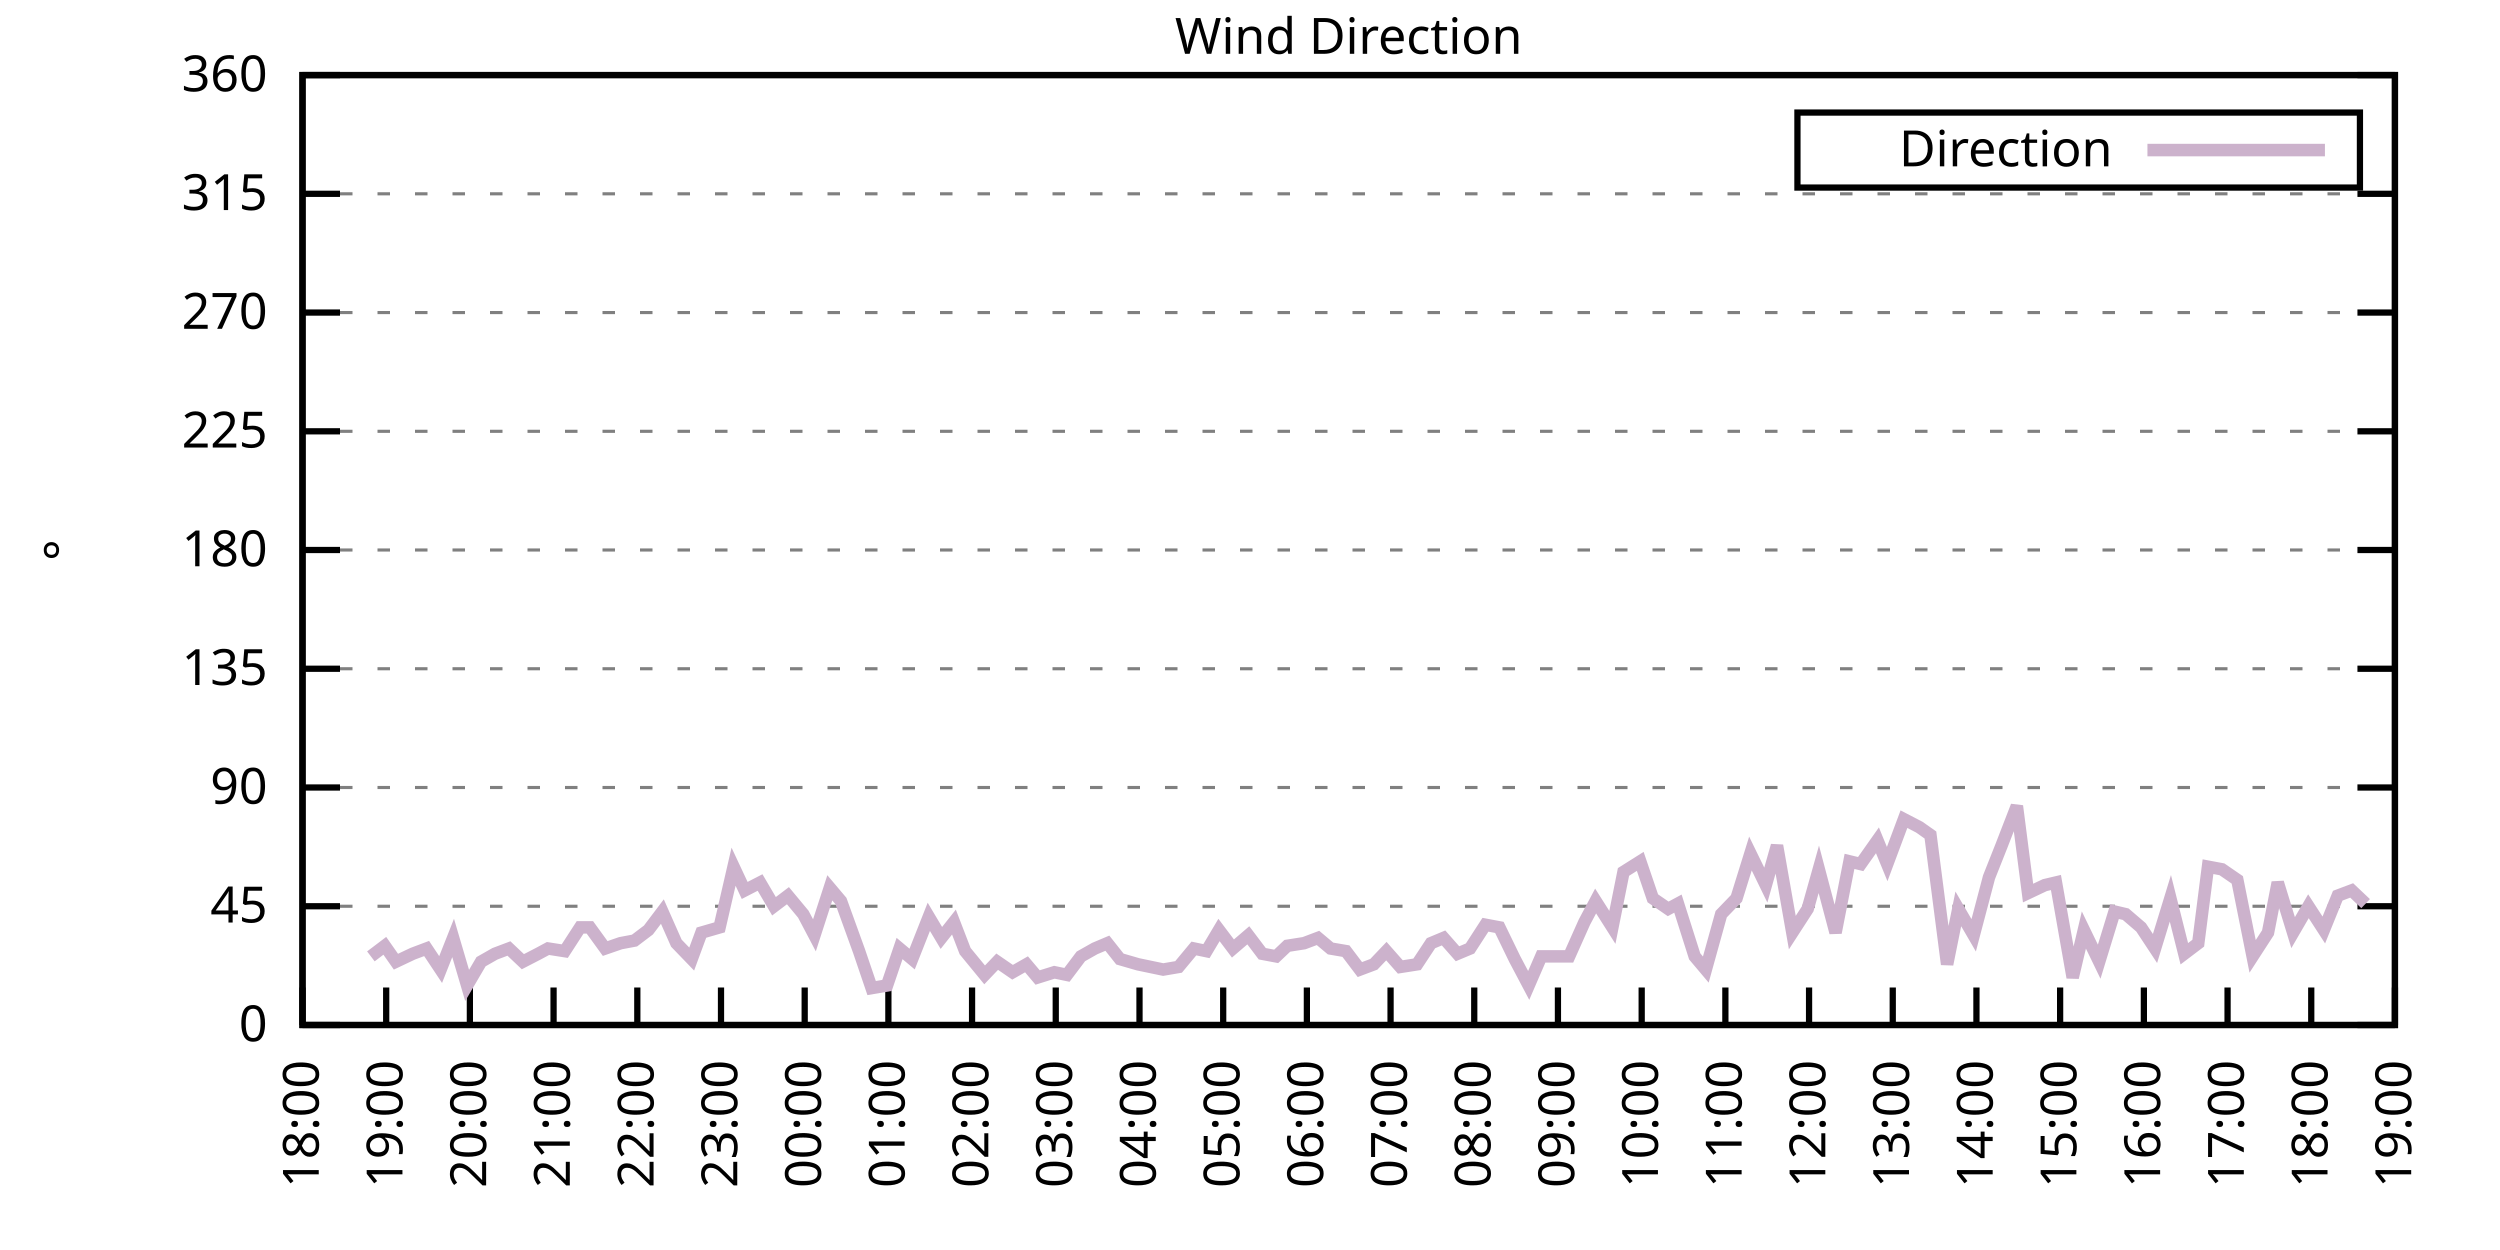
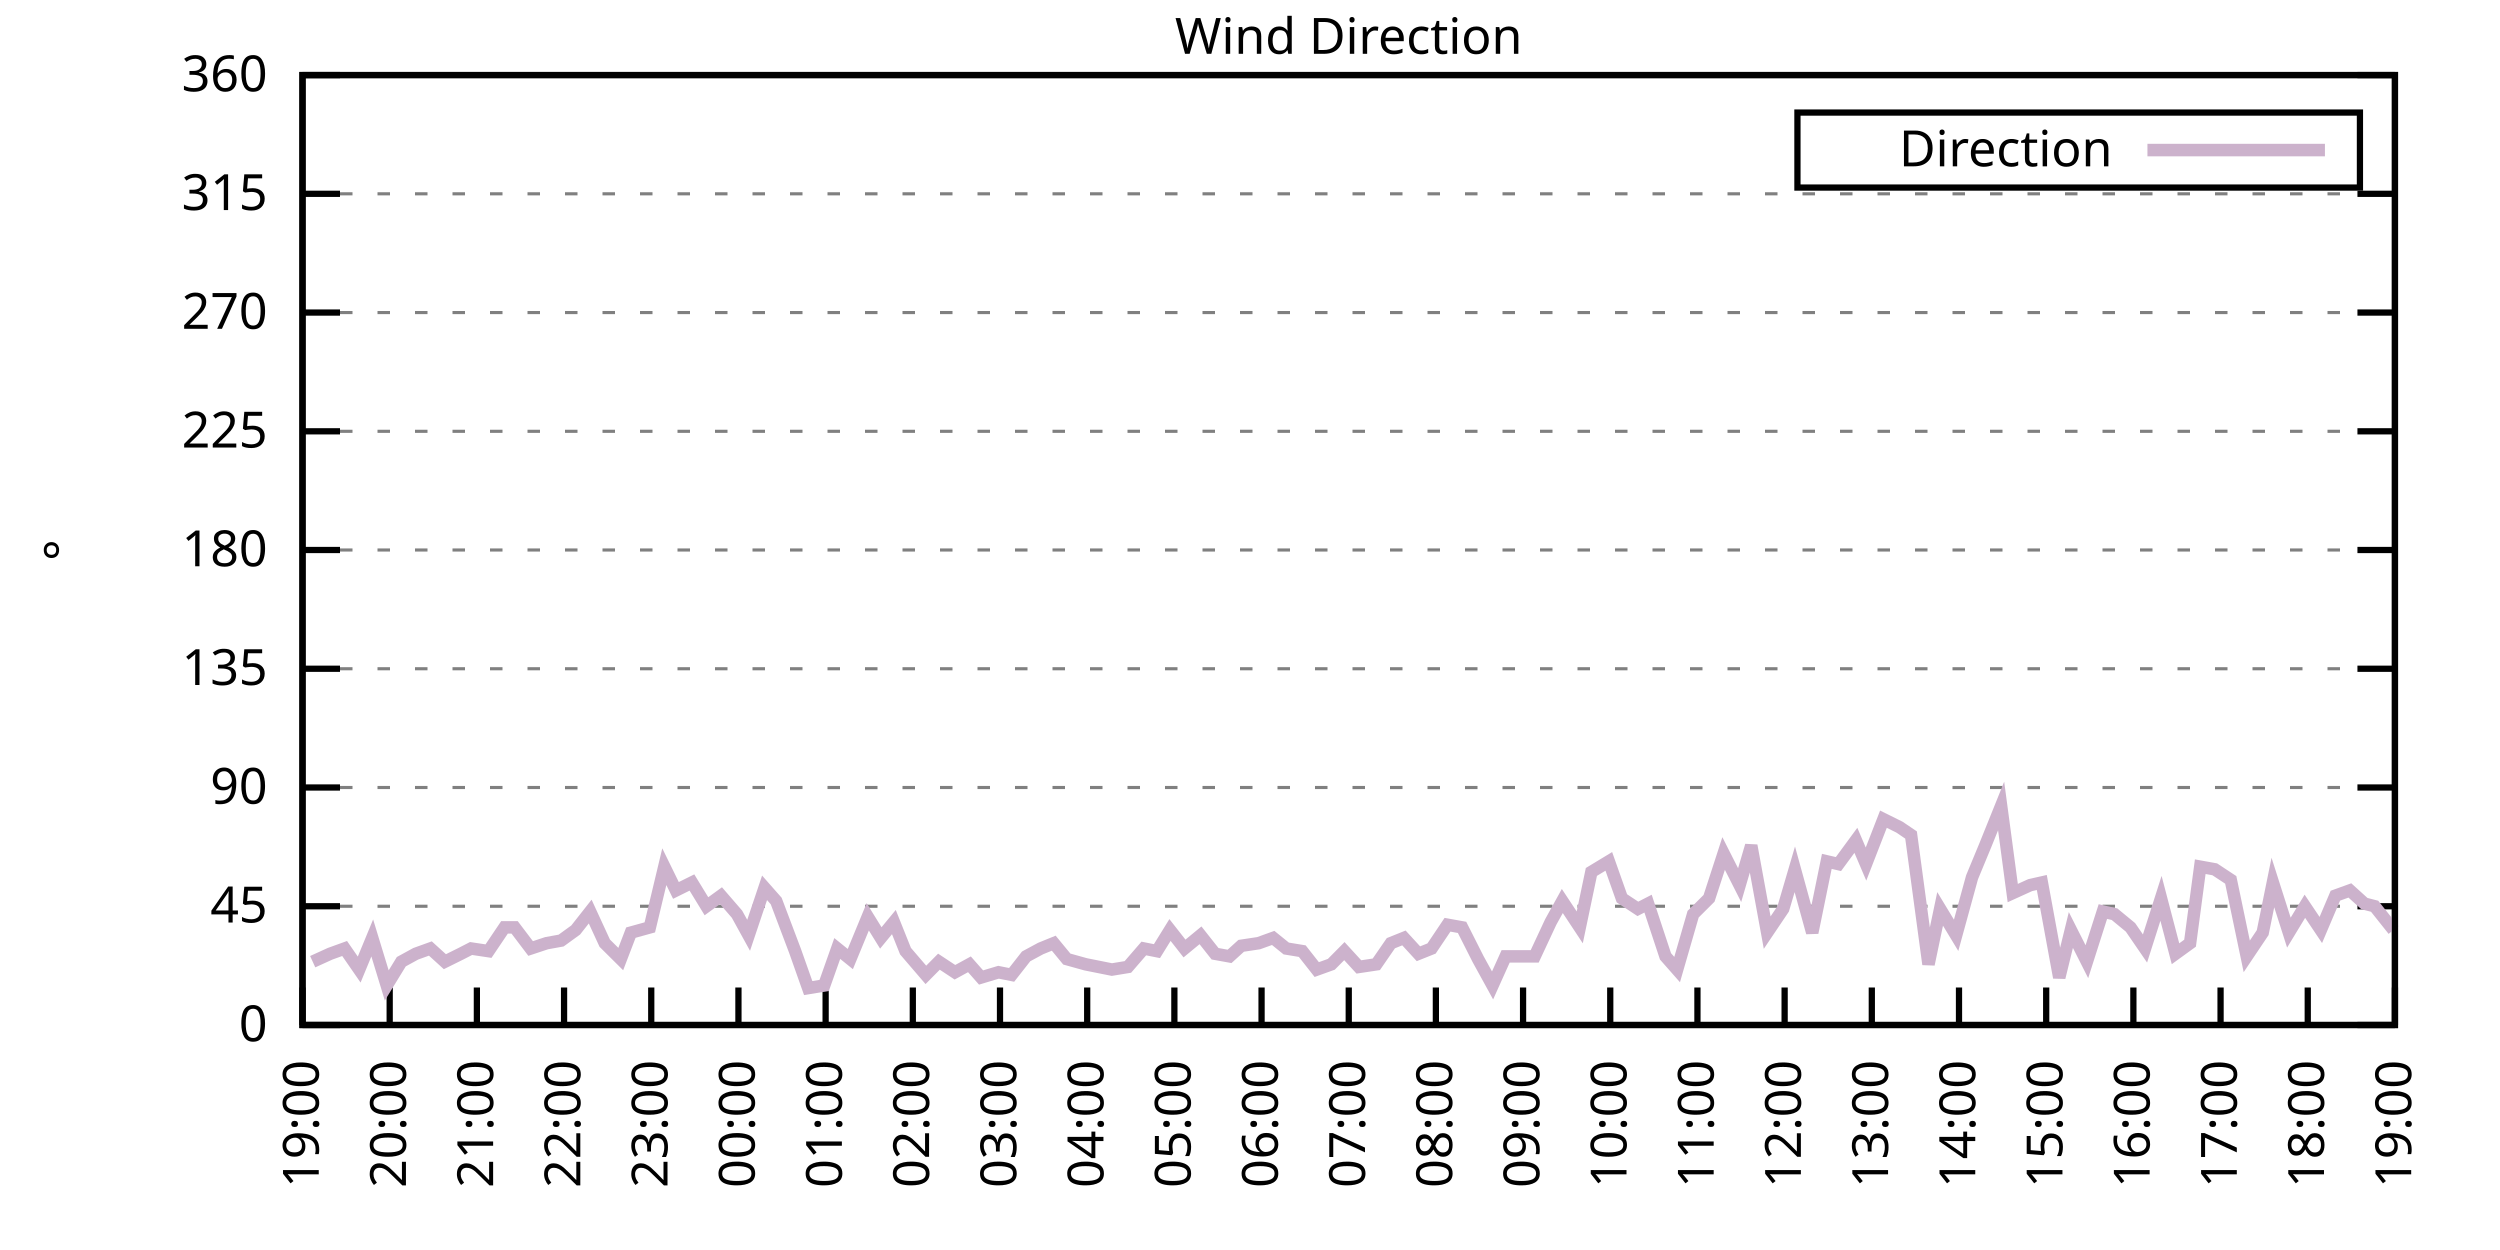
<svg xmlns="http://www.w3.org/2000/svg" xmlns:xlink="http://www.w3.org/1999/xlink" width="400" height="200" viewBox="0 0 400 200">
  <g id="gnuplot_canvas">
    <rect x="0" y="0" width="400" height="200" fill="none" />
    <defs>
      <circle id="gpDot" r="0.5" stroke-width="0.5" stroke="currentColor" />
      <path id="gpPt0" stroke-width="0.333" stroke="currentColor" d="M-1,0 h2 M0,-1 v2" />
      <path id="gpPt1" stroke-width="0.333" stroke="currentColor" d="M-1,-1 L1,1 M1,-1 L-1,1" />
      <path id="gpPt2" stroke-width="0.333" stroke="currentColor" d="M-1,0 L1,0 M0,-1 L0,1 M-1,-1 L1,1 M-1,1 L1,-1" />
      <rect id="gpPt3" stroke-width="0.333" stroke="currentColor" x="-1" y="-1" width="2" height="2" />
      <rect id="gpPt4" stroke-width="0.333" stroke="currentColor" fill="currentColor" x="-1" y="-1" width="2" height="2" />
      <circle id="gpPt5" stroke-width="0.333" stroke="currentColor" cx="0" cy="0" r="1" />
      <use xlink:href="#gpPt5" id="gpPt6" fill="currentColor" stroke="none" />
      <path id="gpPt7" stroke-width="0.333" stroke="currentColor" d="M0,-1.33 L-1.33,0.67 L1.33,0.67 z" />
      <use xlink:href="#gpPt7" id="gpPt8" fill="currentColor" stroke="none" />
      <use xlink:href="#gpPt7" id="gpPt9" stroke="currentColor" transform="rotate(180)" />
      <use xlink:href="#gpPt9" id="gpPt10" fill="currentColor" stroke="none" />
      <use xlink:href="#gpPt3" id="gpPt11" stroke="currentColor" transform="rotate(45)" />
      <use xlink:href="#gpPt11" id="gpPt12" fill="currentColor" stroke="none" />
      <path id="gpPt13" stroke-width="0.333" stroke="currentColor" d="M0,1.330 L1.265,0.411 L0.782,-1.067 L-0.782,-1.076 L-1.265,0.411 z" />
      <use xlink:href="#gpPt13" id="gpPt14" fill="currentColor" stroke="none" />
      <filter id="textbox" filterUnits="objectBoundingBox" x="0" y="0" height="1" width="1">
        <feFlood flood-color="white" flood-opacity="1" result="bgnd" />
        <feComposite in="SourceGraphic" in2="bgnd" operator="atop" />
      </filter>
      <filter id="greybox" filterUnits="objectBoundingBox" x="0" y="0" height="1" width="1">
        <feFlood flood-color="lightgrey" flood-opacity="1" result="grey" />
        <feComposite in="SourceGraphic" in2="grey" operator="atop" />
      </filter>
    </defs>
    <g fill="none" color="white" stroke="currentColor" stroke-width="1.00" stroke-linecap="butt" stroke-linejoin="miter">
</g>
    <g fill="none" color="black" stroke="currentColor" stroke-width="1.00" stroke-linecap="butt" stroke-linejoin="miter">
      <g stroke="none" shape-rendering="crispEdges">
        <polygon fill="rgb(255, 255, 255)" points="48.40,164.00 383.18,164.00 383.18,12.02 48.40,12.02 " />
      </g>
    </g>
    <g fill="none" color="black" stroke="currentColor" stroke-width="1.00" stroke-linecap="butt" stroke-linejoin="miter">
</g>
    <g fill="none" color="black" stroke="black" stroke-width="0.50" stroke-linecap="butt" stroke-linejoin="miter">
</g>
    <g fill="none" color="gray" stroke="currentColor" stroke-width="0.50" stroke-linecap="butt" stroke-linejoin="miter">
      <path stroke="gray" stroke-dasharray="2,4" class="gridline" d="M48.40,164.00 L383.19,164.00  " />
    </g>
    <g fill="none" color="gray" stroke="gray" stroke-width="1.00" stroke-linecap="butt" stroke-linejoin="miter">
</g>
    <g fill="none" color="black" stroke="currentColor" stroke-width="1.00" stroke-linecap="butt" stroke-linejoin="miter">
      <path stroke="black" d="M48.40,164.00 L54.40,164.00 M383.19,164.00 L377.19,164.00  " />
      <g transform="translate(42.80,166.60)" stroke="none" fill="black" font-family="Sans" font-size="8.00" text-anchor="end">
        <text>
          <tspan font-family="Sans"> 0</tspan>
        </text>
      </g>
    </g>
    <g fill="none" color="black" stroke="currentColor" stroke-width="1.00" stroke-linecap="butt" stroke-linejoin="miter">
</g>
    <g fill="none" color="black" stroke="black" stroke-width="0.50" stroke-linecap="butt" stroke-linejoin="miter">
</g>
    <g fill="none" color="gray" stroke="currentColor" stroke-width="0.50" stroke-linecap="butt" stroke-linejoin="miter">
      <path stroke="gray" stroke-dasharray="2,4" class="gridline" d="M48.40,145.00 L383.19,145.00  " />
    </g>
    <g fill="none" color="gray" stroke="gray" stroke-width="1.00" stroke-linecap="butt" stroke-linejoin="miter">
</g>
    <g fill="none" color="black" stroke="currentColor" stroke-width="1.00" stroke-linecap="butt" stroke-linejoin="miter">
      <path stroke="black" d="M48.40,145.00 L54.40,145.00 M383.19,145.00 L377.19,145.00  " />
      <g transform="translate(42.80,147.60)" stroke="none" fill="black" font-family="Sans" font-size="8.00" text-anchor="end">
        <text>
          <tspan font-family="Sans"> 45</tspan>
        </text>
      </g>
    </g>
    <g fill="none" color="black" stroke="currentColor" stroke-width="1.00" stroke-linecap="butt" stroke-linejoin="miter">
</g>
    <g fill="none" color="black" stroke="black" stroke-width="0.50" stroke-linecap="butt" stroke-linejoin="miter">
</g>
    <g fill="none" color="gray" stroke="currentColor" stroke-width="0.50" stroke-linecap="butt" stroke-linejoin="miter">
      <path stroke="gray" stroke-dasharray="2,4" class="gridline" d="M48.40,126.00 L383.19,126.00  " />
    </g>
    <g fill="none" color="gray" stroke="gray" stroke-width="1.00" stroke-linecap="butt" stroke-linejoin="miter">
</g>
    <g fill="none" color="black" stroke="currentColor" stroke-width="1.00" stroke-linecap="butt" stroke-linejoin="miter">
      <path stroke="black" d="M48.40,126.00 L54.40,126.00 M383.19,126.00 L377.19,126.00  " />
      <g transform="translate(42.80,128.60)" stroke="none" fill="black" font-family="Sans" font-size="8.00" text-anchor="end">
        <text>
          <tspan font-family="Sans"> 90</tspan>
        </text>
      </g>
    </g>
    <g fill="none" color="black" stroke="currentColor" stroke-width="1.00" stroke-linecap="butt" stroke-linejoin="miter">
</g>
    <g fill="none" color="black" stroke="black" stroke-width="0.50" stroke-linecap="butt" stroke-linejoin="miter">
</g>
    <g fill="none" color="gray" stroke="currentColor" stroke-width="0.50" stroke-linecap="butt" stroke-linejoin="miter">
      <path stroke="gray" stroke-dasharray="2,4" class="gridline" d="M48.40,107.00 L383.19,107.00  " />
    </g>
    <g fill="none" color="gray" stroke="gray" stroke-width="1.00" stroke-linecap="butt" stroke-linejoin="miter">
</g>
    <g fill="none" color="black" stroke="currentColor" stroke-width="1.00" stroke-linecap="butt" stroke-linejoin="miter">
      <path stroke="black" d="M48.40,107.00 L54.40,107.00 M383.19,107.00 L377.19,107.00  " />
      <g transform="translate(42.80,109.60)" stroke="none" fill="black" font-family="Sans" font-size="8.00" text-anchor="end">
        <text>
          <tspan font-family="Sans"> 135</tspan>
        </text>
      </g>
    </g>
    <g fill="none" color="black" stroke="currentColor" stroke-width="1.00" stroke-linecap="butt" stroke-linejoin="miter">
</g>
    <g fill="none" color="black" stroke="black" stroke-width="0.50" stroke-linecap="butt" stroke-linejoin="miter">
</g>
    <g fill="none" color="gray" stroke="currentColor" stroke-width="0.50" stroke-linecap="butt" stroke-linejoin="miter">
      <path stroke="gray" stroke-dasharray="2,4" class="gridline" d="M48.40,88.00 L383.19,88.00  " />
    </g>
    <g fill="none" color="gray" stroke="gray" stroke-width="1.00" stroke-linecap="butt" stroke-linejoin="miter">
</g>
    <g fill="none" color="black" stroke="currentColor" stroke-width="1.00" stroke-linecap="butt" stroke-linejoin="miter">
      <path stroke="black" d="M48.40,88.00 L54.40,88.00 M383.19,88.00 L377.19,88.00  " />
      <g transform="translate(42.80,90.60)" stroke="none" fill="black" font-family="Sans" font-size="8.00" text-anchor="end">
        <text>
          <tspan font-family="Sans"> 180</tspan>
        </text>
      </g>
    </g>
    <g fill="none" color="black" stroke="currentColor" stroke-width="1.00" stroke-linecap="butt" stroke-linejoin="miter">
</g>
    <g fill="none" color="black" stroke="black" stroke-width="0.50" stroke-linecap="butt" stroke-linejoin="miter">
</g>
    <g fill="none" color="gray" stroke="currentColor" stroke-width="0.50" stroke-linecap="butt" stroke-linejoin="miter">
      <path stroke="gray" stroke-dasharray="2,4" class="gridline" d="M48.40,69.01 L383.19,69.01  " />
    </g>
    <g fill="none" color="gray" stroke="gray" stroke-width="1.00" stroke-linecap="butt" stroke-linejoin="miter">
</g>
    <g fill="none" color="black" stroke="currentColor" stroke-width="1.00" stroke-linecap="butt" stroke-linejoin="miter">
      <path stroke="black" d="M48.40,69.01 L54.40,69.01 M383.19,69.01 L377.19,69.01  " />
      <g transform="translate(42.80,71.61)" stroke="none" fill="black" font-family="Sans" font-size="8.00" text-anchor="end">
        <text>
          <tspan font-family="Sans"> 225</tspan>
        </text>
      </g>
    </g>
    <g fill="none" color="black" stroke="currentColor" stroke-width="1.00" stroke-linecap="butt" stroke-linejoin="miter">
</g>
    <g fill="none" color="black" stroke="black" stroke-width="0.50" stroke-linecap="butt" stroke-linejoin="miter">
</g>
    <g fill="none" color="gray" stroke="currentColor" stroke-width="0.50" stroke-linecap="butt" stroke-linejoin="miter">
      <path stroke="gray" stroke-dasharray="2,4" class="gridline" d="M48.40,50.01 L383.19,50.01  " />
    </g>
    <g fill="none" color="gray" stroke="gray" stroke-width="1.00" stroke-linecap="butt" stroke-linejoin="miter">
</g>
    <g fill="none" color="black" stroke="currentColor" stroke-width="1.00" stroke-linecap="butt" stroke-linejoin="miter">
      <path stroke="black" d="M48.40,50.01 L54.40,50.01 M383.19,50.01 L377.19,50.01  " />
      <g transform="translate(42.80,52.61)" stroke="none" fill="black" font-family="Sans" font-size="8.00" text-anchor="end">
        <text>
          <tspan font-family="Sans"> 270</tspan>
        </text>
      </g>
    </g>
    <g fill="none" color="black" stroke="currentColor" stroke-width="1.00" stroke-linecap="butt" stroke-linejoin="miter">
</g>
    <g fill="none" color="black" stroke="black" stroke-width="0.50" stroke-linecap="butt" stroke-linejoin="miter">
</g>
    <g fill="none" color="gray" stroke="currentColor" stroke-width="0.50" stroke-linecap="butt" stroke-linejoin="miter">
      <path stroke="gray" stroke-dasharray="2,4" class="gridline" d="M48.40,31.01 L383.19,31.01  " />
    </g>
    <g fill="none" color="gray" stroke="gray" stroke-width="1.00" stroke-linecap="butt" stroke-linejoin="miter">
</g>
    <g fill="none" color="black" stroke="currentColor" stroke-width="1.00" stroke-linecap="butt" stroke-linejoin="miter">
      <path stroke="black" d="M48.40,31.01 L54.40,31.01 M383.19,31.01 L377.19,31.01  " />
      <g transform="translate(42.80,33.61)" stroke="none" fill="black" font-family="Sans" font-size="8.00" text-anchor="end">
        <text>
          <tspan font-family="Sans"> 315</tspan>
        </text>
      </g>
    </g>
    <g fill="none" color="black" stroke="currentColor" stroke-width="1.00" stroke-linecap="butt" stroke-linejoin="miter">
</g>
    <g fill="none" color="black" stroke="black" stroke-width="0.50" stroke-linecap="butt" stroke-linejoin="miter">
</g>
    <g fill="none" color="gray" stroke="currentColor" stroke-width="0.50" stroke-linecap="butt" stroke-linejoin="miter">
      <path stroke="gray" stroke-dasharray="2,4" class="gridline" d="M48.40,12.01 L383.19,12.01  " />
    </g>
    <g fill="none" color="gray" stroke="gray" stroke-width="1.00" stroke-linecap="butt" stroke-linejoin="miter">
</g>
    <g fill="none" color="black" stroke="currentColor" stroke-width="1.00" stroke-linecap="butt" stroke-linejoin="miter">
      <path stroke="black" d="M48.40,12.01 L54.40,12.01 M383.19,12.01 L377.19,12.01  " />
      <g transform="translate(42.80,14.61)" stroke="none" fill="black" font-family="Sans" font-size="8.00" text-anchor="end">
        <text>
          <tspan font-family="Sans"> 360</tspan>
        </text>
      </g>
    </g>
    <g fill="none" color="black" stroke="currentColor" stroke-width="1.00" stroke-linecap="butt" stroke-linejoin="miter">
      <path stroke="black" d="M48.40,164.00 L48.40,158.00  " />
      <g transform="translate(51.00,169.60) rotate(270.00)" stroke="none" fill="black" font-family="Sans" font-size="8.00" text-anchor="end">
        <text>
-           <tspan font-family="Sans">18:00</tspan>
-         </text>
-       </g>
-     </g>
-     <g fill="none" color="black" stroke="currentColor" stroke-width="1.00" stroke-linecap="butt" stroke-linejoin="miter">
-       <path stroke="black" d="M61.79,164.00 L61.79,158.00  " />
-       <g transform="translate(64.39,169.60) rotate(270.00)" stroke="none" fill="black" font-family="Sans" font-size="8.00" text-anchor="end">
-         <text>
          <tspan font-family="Sans">19:00</tspan>
        </text>
      </g>
    </g>
    <g fill="none" color="black" stroke="currentColor" stroke-width="1.00" stroke-linecap="butt" stroke-linejoin="miter">
-       <path stroke="black" d="M75.18,164.00 L75.18,158.00  " />
-       <g transform="translate(77.78,169.60) rotate(270.00)" stroke="none" fill="black" font-family="Sans" font-size="8.00" text-anchor="end">
+       <path stroke="black" d="M62.35,164.00 L62.35,158.00  " />
+       <g transform="translate(64.95,169.60) rotate(270.00)" stroke="none" fill="black" font-family="Sans" font-size="8.00" text-anchor="end">
        <text>
          <tspan font-family="Sans">20:00</tspan>
        </text>
      </g>
    </g>
    <g fill="none" color="black" stroke="currentColor" stroke-width="1.00" stroke-linecap="butt" stroke-linejoin="miter">
-       <path stroke="black" d="M88.57,164.00 L88.57,158.00  " />
-       <g transform="translate(91.17,169.60) rotate(270.00)" stroke="none" fill="black" font-family="Sans" font-size="8.00" text-anchor="end">
+       <path stroke="black" d="M76.30,164.00 L76.30,158.00  " />
+       <g transform="translate(78.90,169.60) rotate(270.00)" stroke="none" fill="black" font-family="Sans" font-size="8.00" text-anchor="end">
        <text>
          <tspan font-family="Sans">21:00</tspan>
        </text>
      </g>
    </g>
    <g fill="none" color="black" stroke="currentColor" stroke-width="1.00" stroke-linecap="butt" stroke-linejoin="miter">
-       <path stroke="black" d="M101.97,164.00 L101.97,158.00  " />
-       <g transform="translate(104.57,169.60) rotate(270.00)" stroke="none" fill="black" font-family="Sans" font-size="8.00" text-anchor="end">
+       <path stroke="black" d="M90.25,164.00 L90.25,158.00  " />
+       <g transform="translate(92.85,169.60) rotate(270.00)" stroke="none" fill="black" font-family="Sans" font-size="8.00" text-anchor="end">
        <text>
          <tspan font-family="Sans">22:00</tspan>
        </text>
      </g>
    </g>
    <g fill="none" color="black" stroke="currentColor" stroke-width="1.00" stroke-linecap="butt" stroke-linejoin="miter">
-       <path stroke="black" d="M115.36,164.00 L115.36,158.00  " />
-       <g transform="translate(117.96,169.60) rotate(270.00)" stroke="none" fill="black" font-family="Sans" font-size="8.00" text-anchor="end">
+       <path stroke="black" d="M104.20,164.00 L104.20,158.00  " />
+       <g transform="translate(106.80,169.60) rotate(270.00)" stroke="none" fill="black" font-family="Sans" font-size="8.00" text-anchor="end">
        <text>
          <tspan font-family="Sans">23:00</tspan>
        </text>
      </g>
    </g>
    <g fill="none" color="black" stroke="currentColor" stroke-width="1.00" stroke-linecap="butt" stroke-linejoin="miter">
-       <path stroke="black" d="M128.75,164.00 L128.75,158.00  " />
-       <g transform="translate(131.35,169.60) rotate(270.00)" stroke="none" fill="black" font-family="Sans" font-size="8.00" text-anchor="end">
+       <path stroke="black" d="M118.15,164.00 L118.15,158.00  " />
+       <g transform="translate(120.75,169.60) rotate(270.00)" stroke="none" fill="black" font-family="Sans" font-size="8.00" text-anchor="end">
        <text>
          <tspan font-family="Sans">00:00</tspan>
        </text>
      </g>
    </g>
    <g fill="none" color="black" stroke="currentColor" stroke-width="1.00" stroke-linecap="butt" stroke-linejoin="miter">
-       <path stroke="black" d="M142.14,164.00 L142.14,158.00  " />
-       <g transform="translate(144.74,169.60) rotate(270.00)" stroke="none" fill="black" font-family="Sans" font-size="8.00" text-anchor="end">
+       <path stroke="black" d="M132.10,164.00 L132.10,158.00  " />
+       <g transform="translate(134.70,169.60) rotate(270.00)" stroke="none" fill="black" font-family="Sans" font-size="8.00" text-anchor="end">
        <text>
          <tspan font-family="Sans">01:00</tspan>
        </text>
      </g>
    </g>
    <g fill="none" color="black" stroke="currentColor" stroke-width="1.00" stroke-linecap="butt" stroke-linejoin="miter">
-       <path stroke="black" d="M155.53,164.00 L155.53,158.00  " />
-       <g transform="translate(158.13,169.60) rotate(270.00)" stroke="none" fill="black" font-family="Sans" font-size="8.00" text-anchor="end">
+       <path stroke="black" d="M146.05,164.00 L146.05,158.00  " />
+       <g transform="translate(148.65,169.60) rotate(270.00)" stroke="none" fill="black" font-family="Sans" font-size="8.00" text-anchor="end">
        <text>
          <tspan font-family="Sans">02:00</tspan>
        </text>
      </g>
    </g>
    <g fill="none" color="black" stroke="currentColor" stroke-width="1.00" stroke-linecap="butt" stroke-linejoin="miter">
-       <path stroke="black" d="M168.92,164.00 L168.92,158.00  " />
-       <g transform="translate(171.52,169.60) rotate(270.00)" stroke="none" fill="black" font-family="Sans" font-size="8.00" text-anchor="end">
+       <path stroke="black" d="M160.00,164.00 L160.00,158.00  " />
+       <g transform="translate(162.60,169.60) rotate(270.00)" stroke="none" fill="black" font-family="Sans" font-size="8.00" text-anchor="end">
        <text>
          <tspan font-family="Sans">03:00</tspan>
        </text>
      </g>
    </g>
    <g fill="none" color="black" stroke="currentColor" stroke-width="1.00" stroke-linecap="butt" stroke-linejoin="miter">
-       <path stroke="black" d="M182.32,164.00 L182.32,158.00  " />
-       <g transform="translate(184.92,169.60) rotate(270.00)" stroke="none" fill="black" font-family="Sans" font-size="8.00" text-anchor="end">
+       <path stroke="black" d="M173.95,164.00 L173.95,158.00  " />
+       <g transform="translate(176.55,169.60) rotate(270.00)" stroke="none" fill="black" font-family="Sans" font-size="8.00" text-anchor="end">
        <text>
          <tspan font-family="Sans">04:00</tspan>
        </text>
      </g>
    </g>
    <g fill="none" color="black" stroke="currentColor" stroke-width="1.00" stroke-linecap="butt" stroke-linejoin="miter">
-       <path stroke="black" d="M195.71,164.00 L195.71,158.00  " />
-       <g transform="translate(198.31,169.60) rotate(270.00)" stroke="none" fill="black" font-family="Sans" font-size="8.00" text-anchor="end">
+       <path stroke="black" d="M187.90,164.00 L187.90,158.00  " />
+       <g transform="translate(190.50,169.60) rotate(270.00)" stroke="none" fill="black" font-family="Sans" font-size="8.00" text-anchor="end">
        <text>
          <tspan font-family="Sans">05:00</tspan>
        </text>
      </g>
    </g>
    <g fill="none" color="black" stroke="currentColor" stroke-width="1.00" stroke-linecap="butt" stroke-linejoin="miter">
-       <path stroke="black" d="M209.10,164.00 L209.10,158.00  " />
-       <g transform="translate(211.70,169.60) rotate(270.00)" stroke="none" fill="black" font-family="Sans" font-size="8.00" text-anchor="end">
+       <path stroke="black" d="M201.85,164.00 L201.85,158.00  " />
+       <g transform="translate(204.45,169.60) rotate(270.00)" stroke="none" fill="black" font-family="Sans" font-size="8.00" text-anchor="end">
        <text>
          <tspan font-family="Sans">06:00</tspan>
        </text>
      </g>
    </g>
    <g fill="none" color="black" stroke="currentColor" stroke-width="1.00" stroke-linecap="butt" stroke-linejoin="miter">
-       <path stroke="black" d="M222.49,164.00 L222.49,158.00  " />
-       <g transform="translate(225.09,169.60) rotate(270.00)" stroke="none" fill="black" font-family="Sans" font-size="8.00" text-anchor="end">
+       <path stroke="black" d="M215.80,164.00 L215.80,158.00  " />
+       <g transform="translate(218.40,169.60) rotate(270.00)" stroke="none" fill="black" font-family="Sans" font-size="8.00" text-anchor="end">
        <text>
          <tspan font-family="Sans">07:00</tspan>
        </text>
      </g>
    </g>
    <g fill="none" color="black" stroke="currentColor" stroke-width="1.00" stroke-linecap="butt" stroke-linejoin="miter">
-       <path stroke="black" d="M235.88,164.00 L235.88,158.00  " />
-       <g transform="translate(238.48,169.60) rotate(270.00)" stroke="none" fill="black" font-family="Sans" font-size="8.00" text-anchor="end">
+       <path stroke="black" d="M229.74,164.00 L229.74,158.00  " />
+       <g transform="translate(232.34,169.60) rotate(270.00)" stroke="none" fill="black" font-family="Sans" font-size="8.00" text-anchor="end">
        <text>
          <tspan font-family="Sans">08:00</tspan>
        </text>
      </g>
    </g>
    <g fill="none" color="black" stroke="currentColor" stroke-width="1.00" stroke-linecap="butt" stroke-linejoin="miter">
-       <path stroke="black" d="M249.27,164.00 L249.27,158.00  " />
-       <g transform="translate(251.87,169.60) rotate(270.00)" stroke="none" fill="black" font-family="Sans" font-size="8.00" text-anchor="end">
+       <path stroke="black" d="M243.69,164.00 L243.69,158.00  " />
+       <g transform="translate(246.29,169.60) rotate(270.00)" stroke="none" fill="black" font-family="Sans" font-size="8.00" text-anchor="end">
        <text>
          <tspan font-family="Sans">09:00</tspan>
        </text>
      </g>
    </g>
    <g fill="none" color="black" stroke="currentColor" stroke-width="1.00" stroke-linecap="butt" stroke-linejoin="miter">
-       <path stroke="black" d="M262.67,164.00 L262.67,158.00  " />
-       <g transform="translate(265.27,169.60) rotate(270.00)" stroke="none" fill="black" font-family="Sans" font-size="8.00" text-anchor="end">
+       <path stroke="black" d="M257.64,164.00 L257.64,158.00  " />
+       <g transform="translate(260.24,169.60) rotate(270.00)" stroke="none" fill="black" font-family="Sans" font-size="8.00" text-anchor="end">
        <text>
          <tspan font-family="Sans">10:00</tspan>
        </text>
      </g>
    </g>
    <g fill="none" color="black" stroke="currentColor" stroke-width="1.00" stroke-linecap="butt" stroke-linejoin="miter">
-       <path stroke="black" d="M276.06,164.00 L276.06,158.00  " />
-       <g transform="translate(278.66,169.60) rotate(270.00)" stroke="none" fill="black" font-family="Sans" font-size="8.00" text-anchor="end">
+       <path stroke="black" d="M271.59,164.00 L271.59,158.00  " />
+       <g transform="translate(274.19,169.60) rotate(270.00)" stroke="none" fill="black" font-family="Sans" font-size="8.00" text-anchor="end">
        <text>
          <tspan font-family="Sans">11:00</tspan>
        </text>
      </g>
    </g>
    <g fill="none" color="black" stroke="currentColor" stroke-width="1.00" stroke-linecap="butt" stroke-linejoin="miter">
-       <path stroke="black" d="M289.45,164.00 L289.45,158.00  " />
-       <g transform="translate(292.05,169.60) rotate(270.00)" stroke="none" fill="black" font-family="Sans" font-size="8.00" text-anchor="end">
+       <path stroke="black" d="M285.54,164.00 L285.54,158.00  " />
+       <g transform="translate(288.14,169.60) rotate(270.00)" stroke="none" fill="black" font-family="Sans" font-size="8.00" text-anchor="end">
        <text>
          <tspan font-family="Sans">12:00</tspan>
        </text>
      </g>
    </g>
    <g fill="none" color="black" stroke="currentColor" stroke-width="1.00" stroke-linecap="butt" stroke-linejoin="miter">
-       <path stroke="black" d="M302.84,164.00 L302.84,158.00  " />
-       <g transform="translate(305.44,169.60) rotate(270.00)" stroke="none" fill="black" font-family="Sans" font-size="8.00" text-anchor="end">
+       <path stroke="black" d="M299.49,164.00 L299.49,158.00  " />
+       <g transform="translate(302.09,169.60) rotate(270.00)" stroke="none" fill="black" font-family="Sans" font-size="8.00" text-anchor="end">
        <text>
          <tspan font-family="Sans">13:00</tspan>
        </text>
      </g>
    </g>
    <g fill="none" color="black" stroke="currentColor" stroke-width="1.00" stroke-linecap="butt" stroke-linejoin="miter">
-       <path stroke="black" d="M316.23,164.00 L316.23,158.00  " />
-       <g transform="translate(318.83,169.60) rotate(270.00)" stroke="none" fill="black" font-family="Sans" font-size="8.00" text-anchor="end">
+       <path stroke="black" d="M313.44,164.00 L313.44,158.00  " />
+       <g transform="translate(316.04,169.60) rotate(270.00)" stroke="none" fill="black" font-family="Sans" font-size="8.00" text-anchor="end">
        <text>
          <tspan font-family="Sans">14:00</tspan>
        </text>
      </g>
    </g>
    <g fill="none" color="black" stroke="currentColor" stroke-width="1.00" stroke-linecap="butt" stroke-linejoin="miter">
-       <path stroke="black" d="M329.62,164.00 L329.62,158.00  " />
-       <g transform="translate(332.22,169.60) rotate(270.00)" stroke="none" fill="black" font-family="Sans" font-size="8.00" text-anchor="end">
+       <path stroke="black" d="M327.39,164.00 L327.39,158.00  " />
+       <g transform="translate(329.99,169.60) rotate(270.00)" stroke="none" fill="black" font-family="Sans" font-size="8.00" text-anchor="end">
        <text>
          <tspan font-family="Sans">15:00</tspan>
        </text>
      </g>
    </g>
    <g fill="none" color="black" stroke="currentColor" stroke-width="1.00" stroke-linecap="butt" stroke-linejoin="miter">
-       <path stroke="black" d="M343.02,164.00 L343.02,158.00  " />
-       <g transform="translate(345.62,169.60) rotate(270.00)" stroke="none" fill="black" font-family="Sans" font-size="8.00" text-anchor="end">
+       <path stroke="black" d="M341.34,164.00 L341.34,158.00  " />
+       <g transform="translate(343.94,169.60) rotate(270.00)" stroke="none" fill="black" font-family="Sans" font-size="8.00" text-anchor="end">
        <text>
          <tspan font-family="Sans">16:00</tspan>
        </text>
      </g>
    </g>
    <g fill="none" color="black" stroke="currentColor" stroke-width="1.00" stroke-linecap="butt" stroke-linejoin="miter">
-       <path stroke="black" d="M356.41,164.00 L356.41,158.00  " />
-       <g transform="translate(359.01,169.60) rotate(270.00)" stroke="none" fill="black" font-family="Sans" font-size="8.00" text-anchor="end">
+       <path stroke="black" d="M355.29,164.00 L355.29,158.00  " />
+       <g transform="translate(357.89,169.60) rotate(270.00)" stroke="none" fill="black" font-family="Sans" font-size="8.00" text-anchor="end">
        <text>
          <tspan font-family="Sans">17:00</tspan>
        </text>
      </g>
    </g>
    <g fill="none" color="black" stroke="currentColor" stroke-width="1.00" stroke-linecap="butt" stroke-linejoin="miter">
-       <path stroke="black" d="M369.80,164.00 L369.80,158.00  " />
-       <g transform="translate(372.40,169.60) rotate(270.00)" stroke="none" fill="black" font-family="Sans" font-size="8.00" text-anchor="end">
+       <path stroke="black" d="M369.24,164.00 L369.24,158.00  " />
+       <g transform="translate(371.84,169.60) rotate(270.00)" stroke="none" fill="black" font-family="Sans" font-size="8.00" text-anchor="end">
        <text>
          <tspan font-family="Sans">18:00</tspan>
        </text>
      </g>
    </g>
    <g fill="none" color="black" stroke="currentColor" stroke-width="1.00" stroke-linecap="butt" stroke-linejoin="miter">
      <path stroke="black" d="M383.19,164.00 L383.19,158.00  " />
      <g transform="translate(385.79,169.60) rotate(270.00)" stroke="none" fill="black" font-family="Sans" font-size="8.00" text-anchor="end">
        <text>
          <tspan font-family="Sans">19:00</tspan>
        </text>
      </g>
    </g>
    <g fill="none" color="black" stroke="currentColor" stroke-width="1.00" stroke-linecap="butt" stroke-linejoin="miter">
</g>
    <g fill="none" color="black" stroke="currentColor" stroke-width="1.00" stroke-linecap="butt" stroke-linejoin="miter">
      <path stroke="black" d="M48.40,12.01 L48.40,164.00 L383.19,164.00 L383.19,12.01 L48.40,12.01 Z  " />
    </g>
    <g fill="none" color="black" stroke="currentColor" stroke-width="1.00" stroke-linecap="butt" stroke-linejoin="miter">
</g>
    <g fill="none" color="black" stroke="currentColor" stroke-width="1.00" stroke-linecap="butt" stroke-linejoin="miter">
      <path stroke="black" d="M287.59,30.01 L287.59,18.01 L377.59,18.01 L377.59,30.01 L287.59,30.01 Z  " />
    </g>
    <g id="Wind_direction_plot_1">
      <g fill="none" color="white" stroke="black" stroke-width="2.00" stroke-linecap="butt" stroke-linejoin="miter">
</g>
      <g fill="none" color="black" stroke="currentColor" stroke-width="2.00" stroke-linecap="butt" stroke-linejoin="miter">
        <g transform="translate(337.99,26.61)" stroke="none" fill="black" font-family="Sans" font-size="8.00" text-anchor="end">
          <text>
            <tspan font-family="Sans">Direction</tspan>
          </text>
        </g>
      </g>
      <g fill="none" color="black" stroke="currentColor" stroke-width="2.00" stroke-linecap="butt" stroke-linejoin="miter">
-         <path stroke="rgb(204, 178, 204)" d="M343.59,24.01 L371.99,24.01 M59.34,153.02 L61.57,151.33 L63.35,153.87 L66.03,152.60 L68.26,151.76 L70.50,155.13   L72.50,150.07 L74.74,157.67 L76.97,153.87 L79.20,152.60 L81.43,151.76 L83.66,153.87 L86.12,152.60 L87.68,151.76   L90.36,152.18 L92.82,148.38 L94.38,148.38 L96.83,151.76 L99.29,150.91 L101.52,150.49 L103.75,148.80 L105.98,145.85   L108.22,150.91 L110.67,153.45 L112.23,149.22 L115.13,148.38 L117.37,138.67 L119.15,142.47 L121.61,141.20 L123.84,145.00   L126.07,143.31 L128.53,146.27 L130.31,149.65 L132.77,142.05 L134.55,144.16 L137.45,152.18 L139.46,158.09 L141.92,157.67   L143.93,151.76 L145.94,153.45 L148.61,146.69 L150.62,150.07 L152.63,147.53 L154.42,152.18 L157.54,155.98 L159.55,153.87   L162.01,155.56 L164.24,154.29 L166.02,156.40 L168.70,155.56 L170.71,155.98 L172.94,153.02 L175.17,151.76 L177.18,150.91   L179.19,153.45 L182.09,154.29 L184.10,154.71 L186.11,155.13 L188.57,154.71 L191.02,151.76 L193.03,152.18 L195.04,148.80   L197.27,151.76 L199.73,149.65 L201.96,152.60 L204.19,153.02 L205.97,151.33 L208.65,150.91 L210.88,150.07 L212.89,151.76   L215.35,152.18 L217.58,155.13 L219.81,154.29 L221.82,152.18 L224.05,154.71 L226.73,154.29 L228.96,150.91 L230.97,150.07   L233.20,152.60 L235.21,151.76 L237.67,147.96 L239.90,148.38 L242.36,153.45 L244.59,157.67 L246.60,153.02 L248.83,153.02   L251.06,153.02 L253.51,147.53 L255.30,144.16 L257.98,148.38 L259.76,139.51 L262.44,137.82 L264.45,143.73 L266.91,145.42   L268.47,144.58 L271.15,153.02 L272.93,155.13 L275.39,146.27 L277.84,143.73 L280.07,136.56 L282.53,141.62 L284.32,135.29   L286.77,149.22 L289.23,145.42 L291.01,139.09 L293.69,149.22 L295.92,137.82 L297.71,138.25 L300.39,134.45 L301.95,138.25   L304.63,131.07 L307.08,132.34 L308.87,133.60 L311.54,154.29 L313.33,145.42 L315.79,149.65 L318.24,140.36 L320.25,135.29   L322.70,128.96 L324.49,142.89 L327.17,141.62 L328.95,141.20 L331.63,156.40 L333.42,148.80 L335.87,153.87 L338.33,145.85   L340.11,146.27 L342.57,148.38 L344.80,151.76 L347.26,143.73 L349.49,152.60 L351.72,150.91 L353.28,138.67 L355.51,139.09   L357.97,140.78 L360.42,153.02 L362.88,149.22 L364.44,141.20 L366.90,149.22 L369.35,145.00 L371.81,148.80 L374.04,143.31   L376.27,142.47 L378.50,144.58  " />
+         <path stroke="rgb(204, 178, 204)" d="M343.59,24.01 L371.99,24.01 M50.03,153.87 L52.82,152.60 L55.14,151.76 L57.47,155.13 L59.56,150.07 L61.88,157.67   L64.21,153.87 L66.53,152.60 L68.86,151.76 L71.18,153.87 L73.74,152.60 L75.37,151.76 L78.16,152.18 L80.72,148.38   L82.34,148.38 L84.90,151.76 L87.46,150.91 L89.78,150.49 L92.11,148.80 L94.43,145.85 L96.76,150.91 L99.32,153.45   L100.94,149.22 L103.97,148.38 L106.29,138.67 L108.15,142.47 L110.71,141.20 L113.03,145.00 L115.36,143.31 L117.92,146.27   L119.78,149.65 L122.33,142.05 L124.19,144.16 L127.22,152.18 L129.31,158.09 L131.87,157.67 L133.96,151.76 L136.05,153.45   L138.84,146.69 L140.93,150.07 L143.02,147.53 L144.88,152.18 L148.14,155.98 L150.23,153.87 L152.79,155.56 L155.11,154.29   L156.97,156.40 L159.76,155.56 L161.86,155.98 L164.18,153.02 L166.51,151.76 L168.60,150.91 L170.69,153.45 L173.71,154.29   L175.81,154.71 L177.90,155.13 L180.46,154.71 L183.01,151.76 L185.11,152.18 L187.20,148.80 L189.52,151.76 L192.08,149.65   L194.41,152.60 L196.73,153.02 L198.59,151.33 L201.38,150.91 L203.71,150.07 L205.80,151.76 L208.36,152.18 L210.68,155.13   L213.01,154.29 L215.10,152.18 L217.42,154.71 L220.21,154.29 L222.54,150.91 L224.63,150.07 L226.95,152.60 L229.05,151.76   L231.60,147.96 L233.93,148.38 L236.49,153.45 L238.81,157.67 L240.90,153.02 L243.23,153.02 L245.55,153.02 L248.11,147.53   L249.97,144.16 L252.76,148.38 L254.62,139.51 L257.41,137.82 L259.50,143.73 L262.06,145.42 L263.69,144.58 L266.48,153.02   L268.34,155.13 L270.90,146.27 L273.45,143.73 L275.78,136.56 L278.34,141.62 L280.20,135.29 L282.75,149.22 L285.31,145.42   L287.17,139.09 L289.96,149.22 L292.29,137.82 L294.15,138.25 L296.94,134.45 L298.56,138.25 L301.35,131.07 L303.91,132.34   L305.77,133.60 L308.56,154.29 L310.42,145.42 L312.98,149.65 L315.53,140.36 L317.63,135.29 L320.18,128.96 L322.04,142.89   L324.83,141.62 L326.69,141.20 L329.48,156.40 L331.34,148.80 L333.90,153.87 L336.46,145.85 L338.32,146.27 L340.88,148.38   L343.20,151.76 L345.76,143.73 L348.08,152.60 L350.41,150.91 L352.04,138.67 L354.36,139.09 L356.92,140.78 L359.48,153.02   L362.03,149.22 L363.66,141.20 L366.22,149.22 L368.78,145.00 L371.33,148.80 L373.66,143.31 L375.98,142.47 L378.31,144.58   L379.94,145.00 L382.96,148.80  " />
      </g>
    </g>
    <g fill="none" color="black" stroke="currentColor" stroke-width="2.00" stroke-linecap="butt" stroke-linejoin="miter">
</g>
    <g fill="none" color="black" stroke="black" stroke-width="1.00" stroke-linecap="butt" stroke-linejoin="miter">
</g>
    <g fill="none" color="black" stroke="currentColor" stroke-width="1.00" stroke-linecap="butt" stroke-linejoin="miter">
      <path stroke="black" d="M48.40,12.01 L48.40,164.00 L383.19,164.00 L383.19,12.01 L48.40,12.01 Z  " />
      <g transform="translate(12.80,88.01) rotate(270.00)" stroke="none" fill="black" font-family="Sans" font-size="8.00" text-anchor="middle">
        <text>
          <tspan font-family="Sans">°</tspan>
        </text>
      </g>
    </g>
    <g fill="none" color="black" stroke="currentColor" stroke-width="1.00" stroke-linecap="butt" stroke-linejoin="miter">
</g>
    <g fill="none" color="black" stroke="currentColor" stroke-width="1.00" stroke-linecap="butt" stroke-linejoin="miter">
      <g transform="translate(215.79,8.61)" stroke="none" fill="black" font-family="Sans" font-size="8.00" text-anchor="middle">
        <text>
          <tspan font-family="Sans">Wind Direction</tspan>
        </text>
      </g>
    </g>
    <g fill="none" color="black" stroke="currentColor" stroke-width="1.00" stroke-linecap="butt" stroke-linejoin="miter">
</g>
  </g>
</svg>
